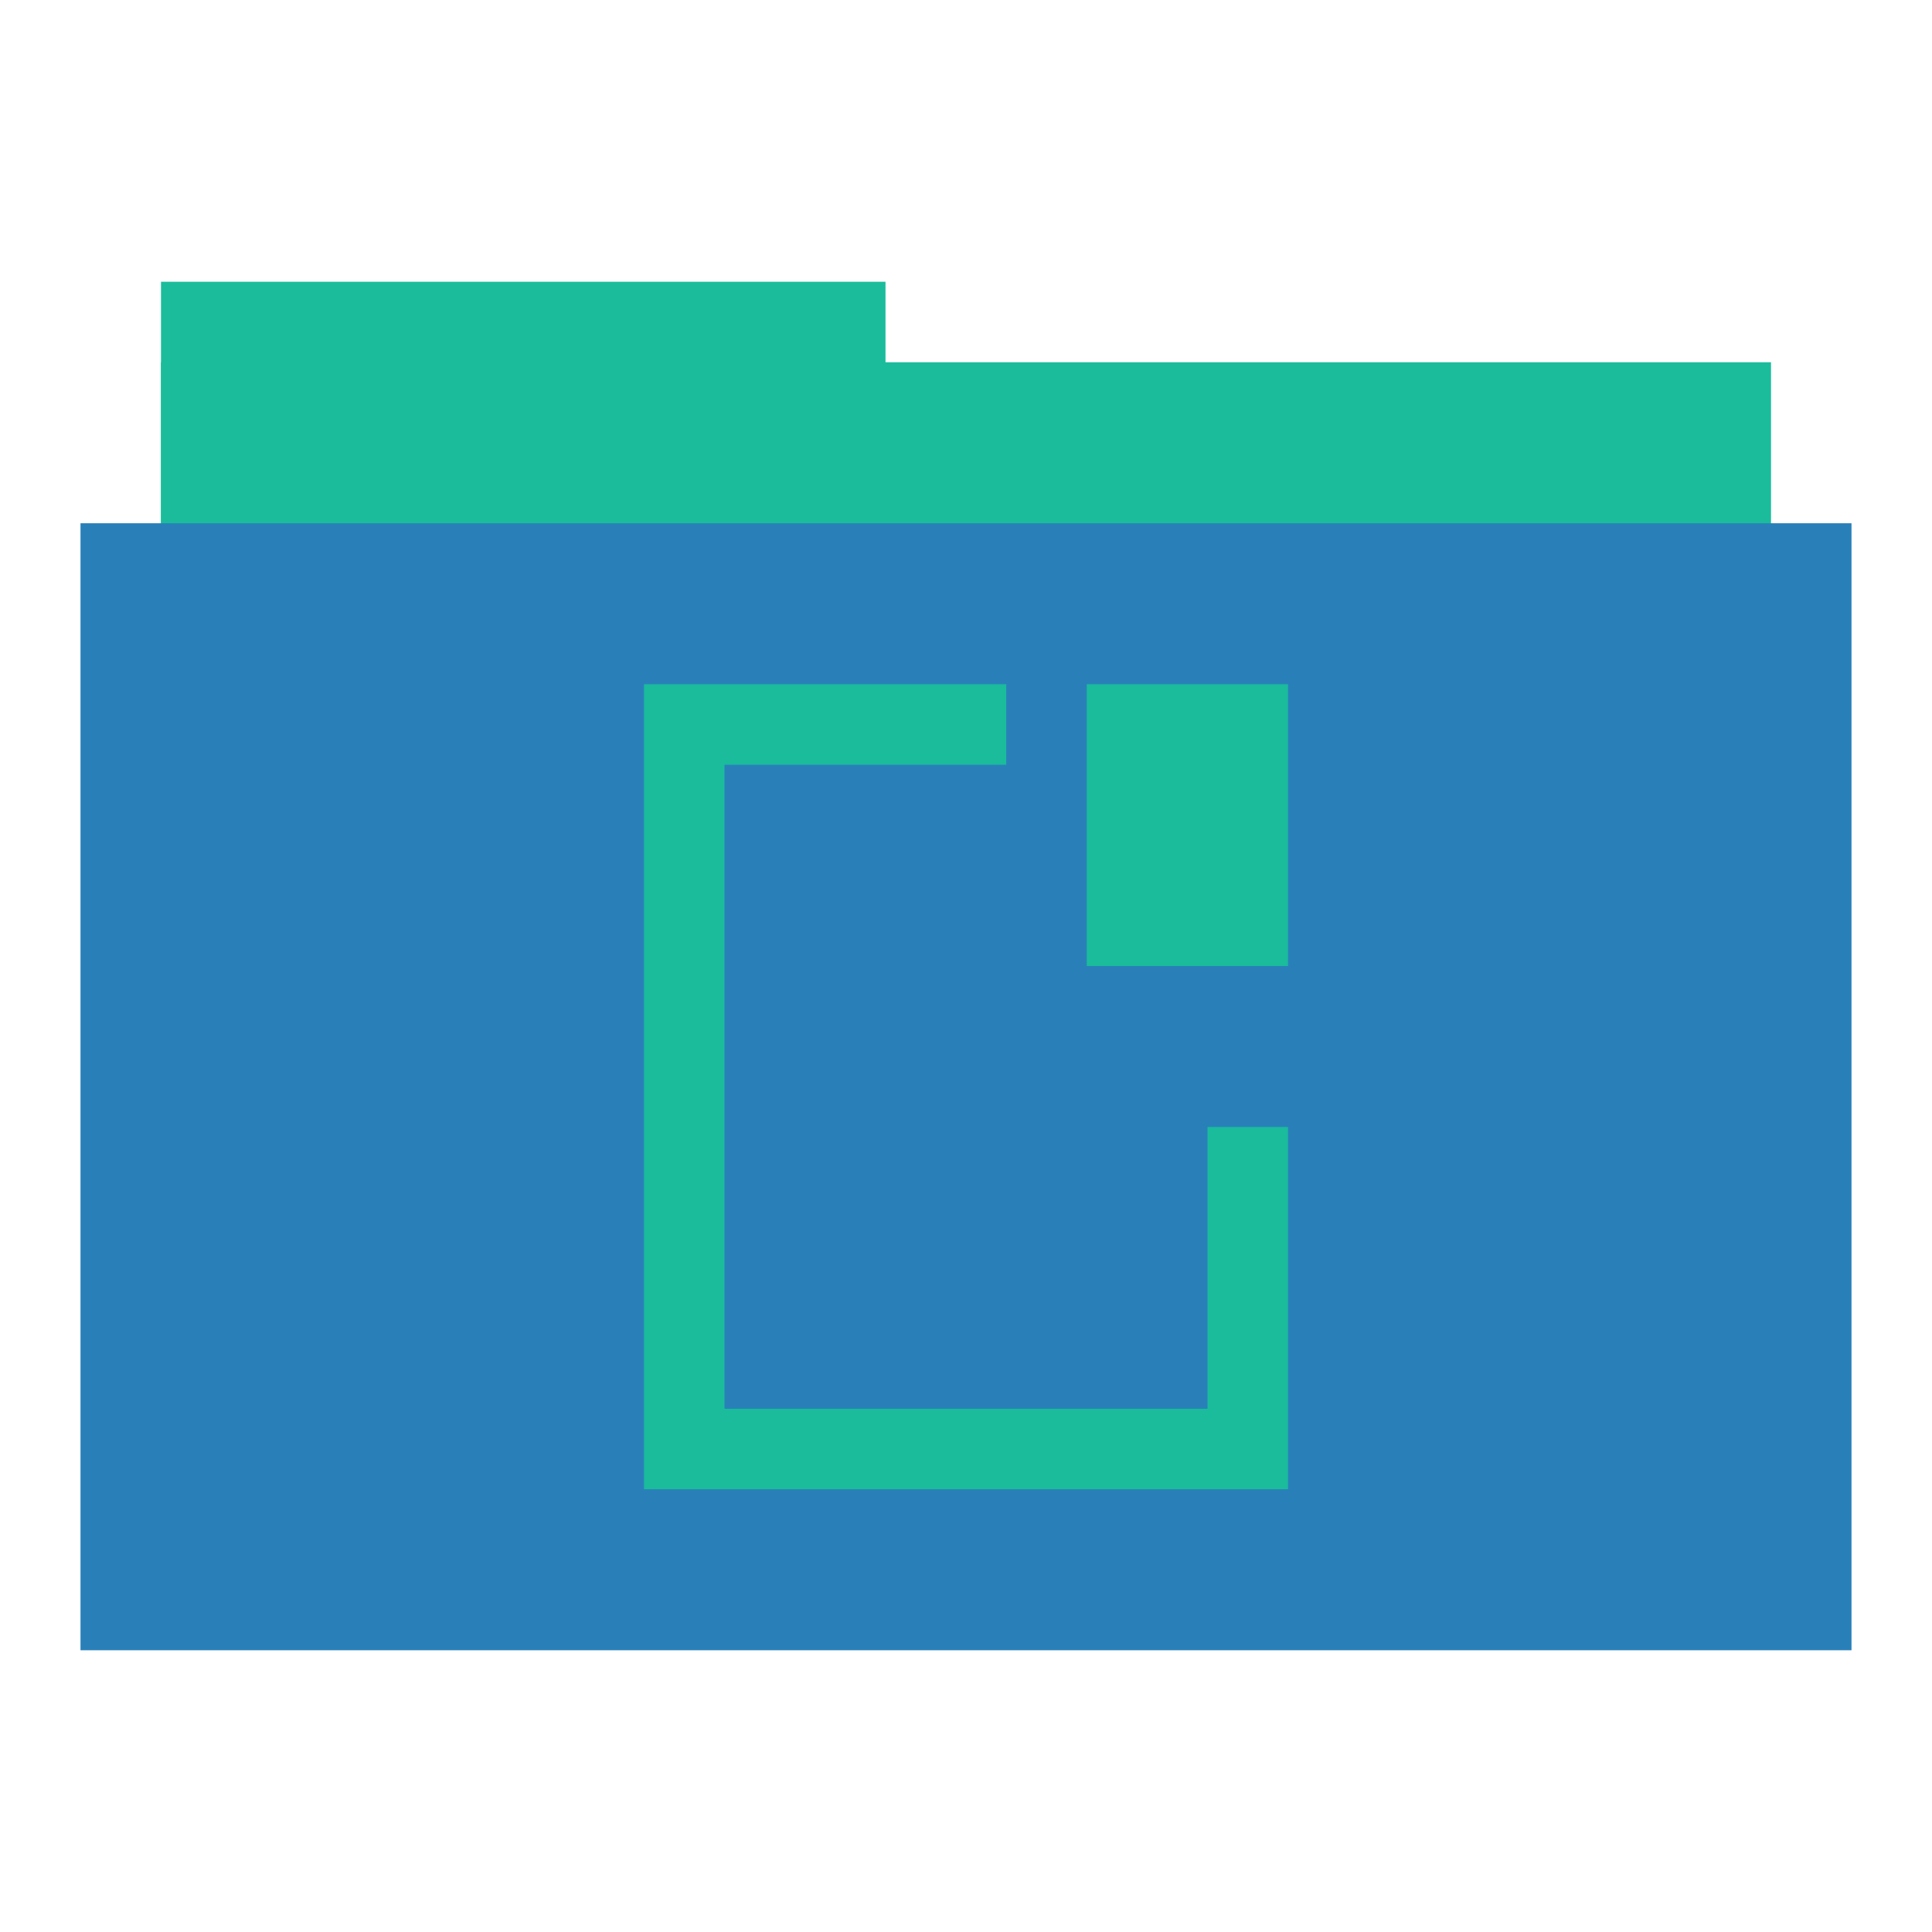
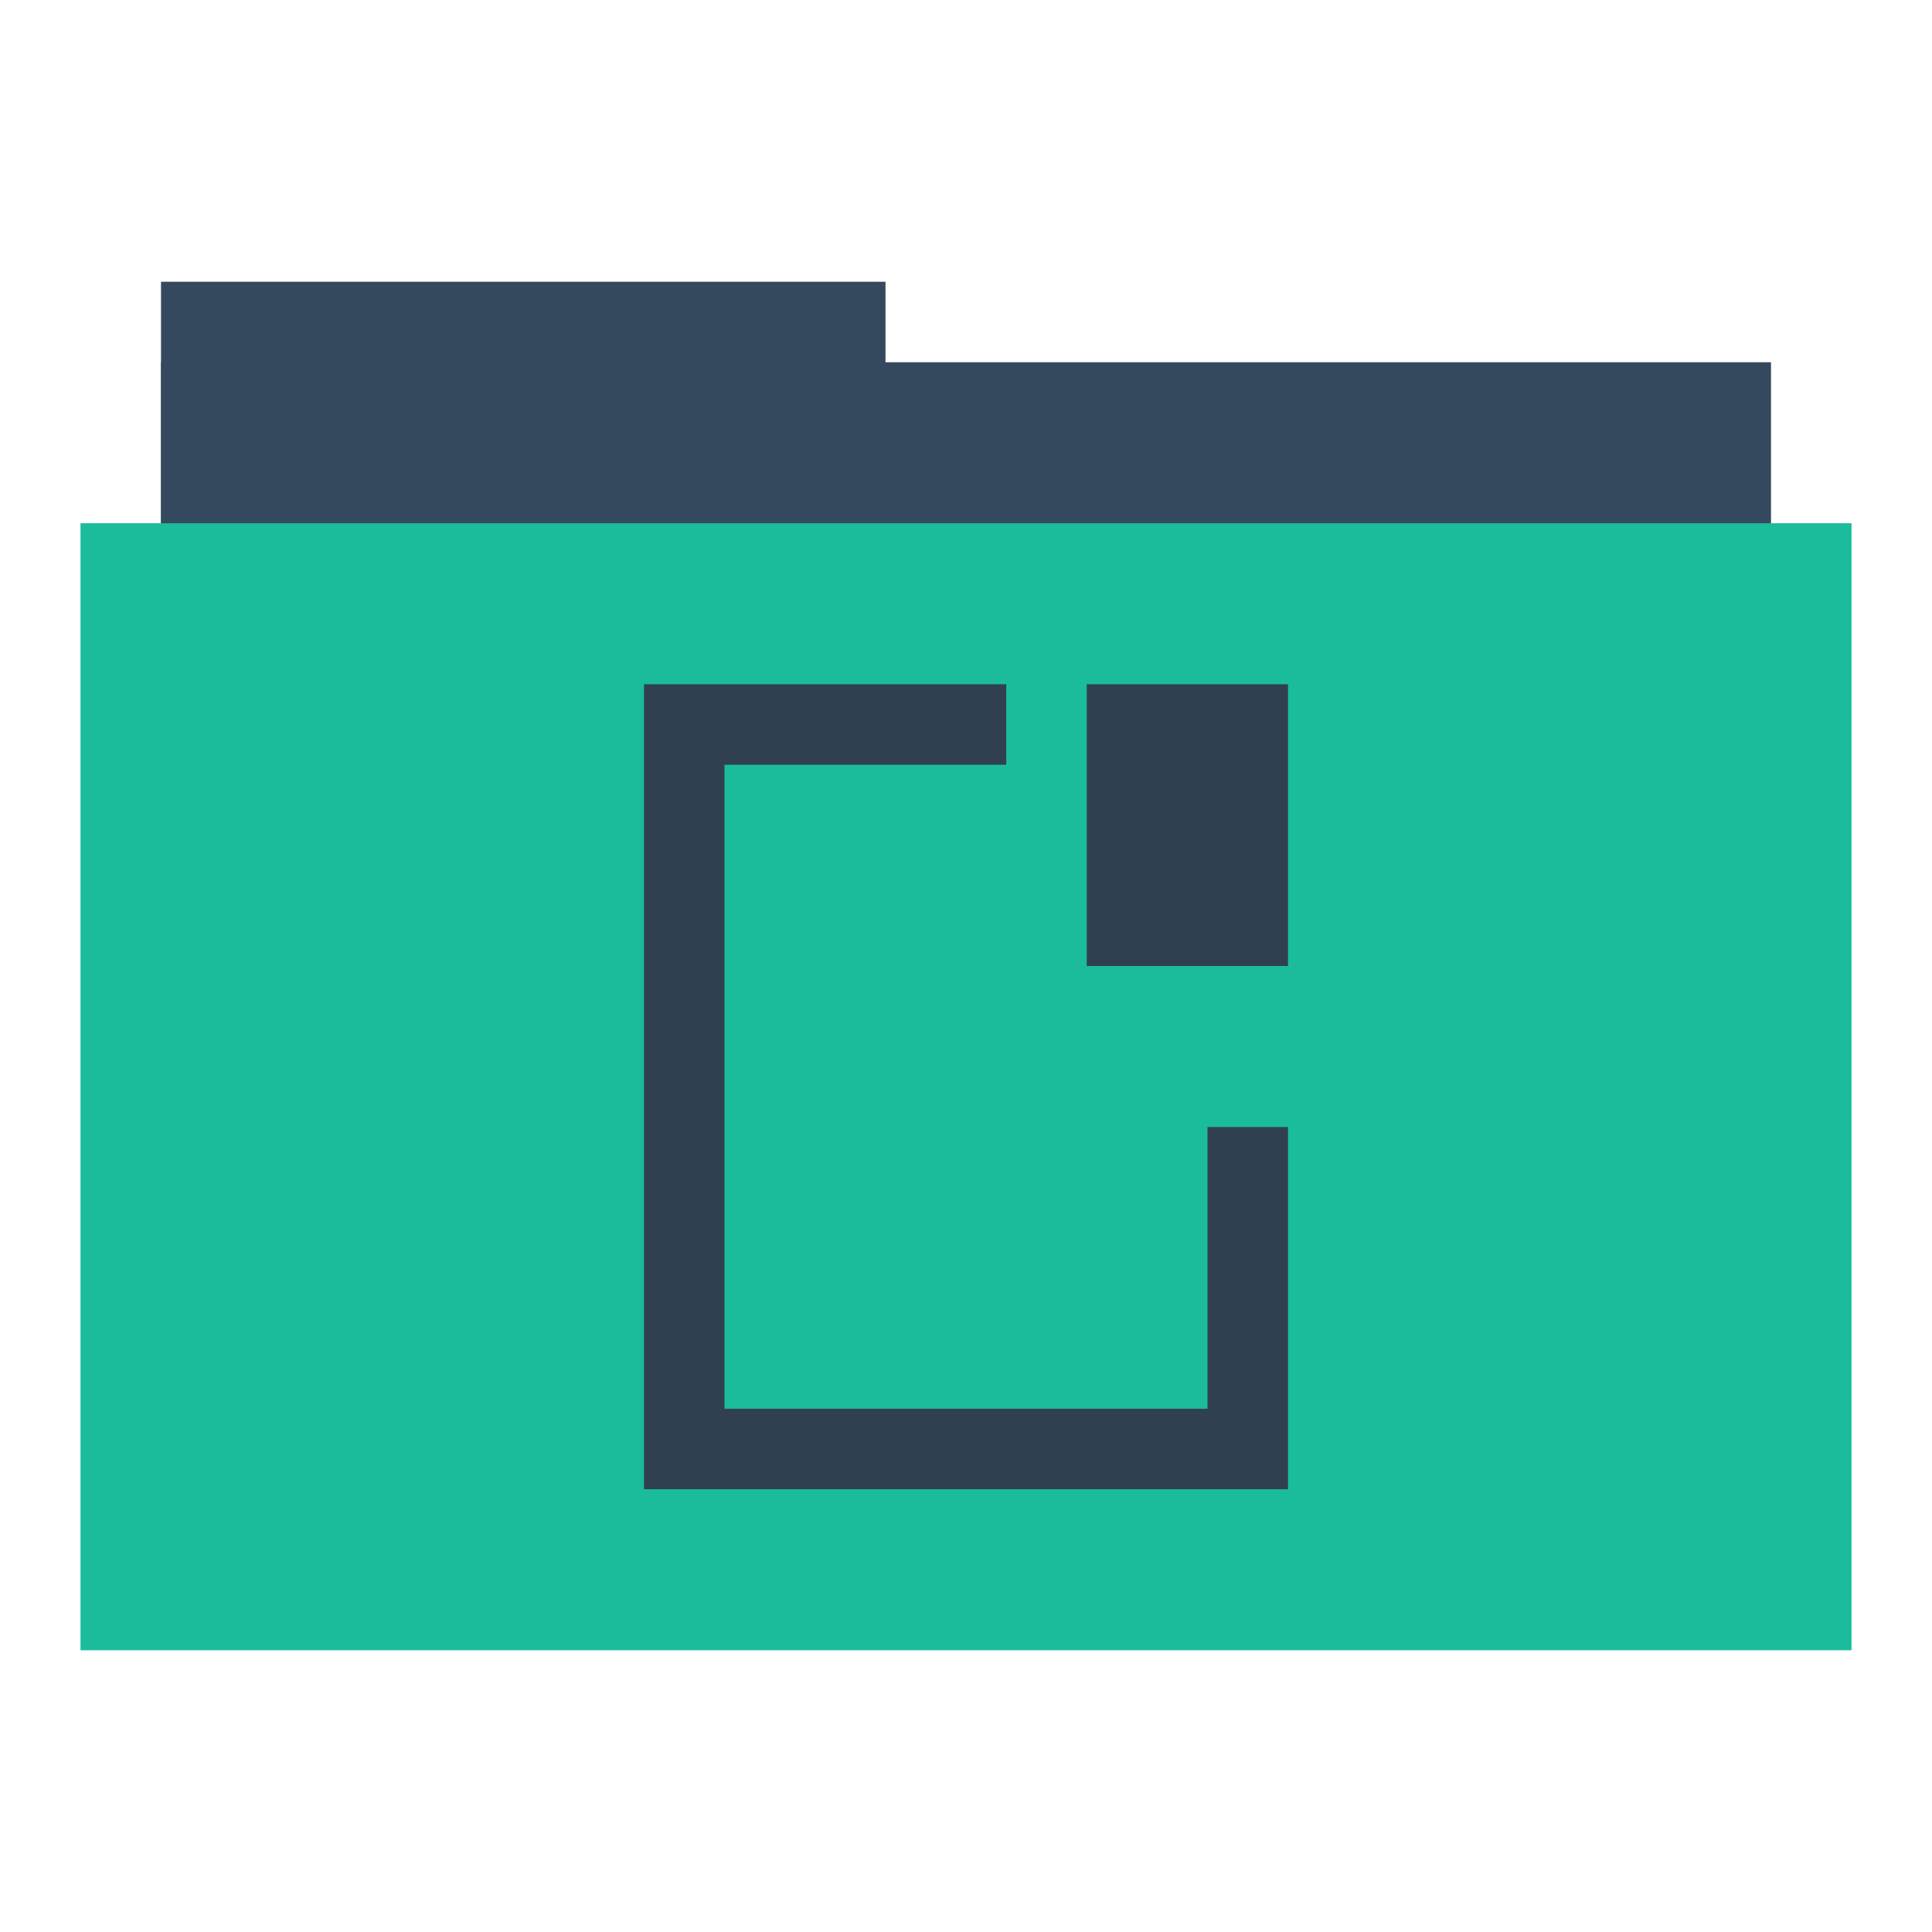
<svg xmlns="http://www.w3.org/2000/svg" width="48" height="48" id="svg865" version="1.1">
  <defs id="defs867" />
  <g id="folderLayer">
-     <rect y="7" x="4" height="10" width="18" id="folderTab" style="fill:#1abc9c;fill-opacity:1;stroke:none" />
-     <rect style="fill:#1abc9c;fill-opacity:1;stroke:none" id="folderBackground" width="40" height="30" x="4" y="9" />
-     <rect y="13" x="2" height="28" width="44" id="folderFront" style="fill:#2980b9;fill-opacity:1;stroke:none" />
-     <path style="fill:#1abc9c;fill-opacity:1;fill-rule:evenodd;stroke:none" d="m 16,17 0,20 16,0 0,-9 -2,0 0,7 -12,0 0,-16 7,0 0,-2 -9,0 z m 11,0 0,7 5,0 0,-7 -5,0 z" id="folderGlyph" />
+     <rect y="7" x="4" height="10" width="18" id="folderTab" style="fill:#34495d;fill-opacity:1;stroke:none" />
+     <rect style="fill:#34495d;fill-opacity:1;stroke:none" id="folderBackground" width="40" height="30" x="4" y="9" />
+     <rect y="13" x="2" height="28" width="44" id="folderFront" style="fill:#1abc9c;fill-opacity:1;stroke:none" />
+     <path style="fill:#304050;fill-opacity:1;fill-rule:evenodd;stroke:none" d="m 16,17 0,20 16,0 0,-9 -2,0 0,7 -12,0 0,-16 7,0 0,-2 -9,0 z m 11,0 0,7 5,0 0,-7 -5,0 z" id="folderGlyph" />
  </g>
</svg>
